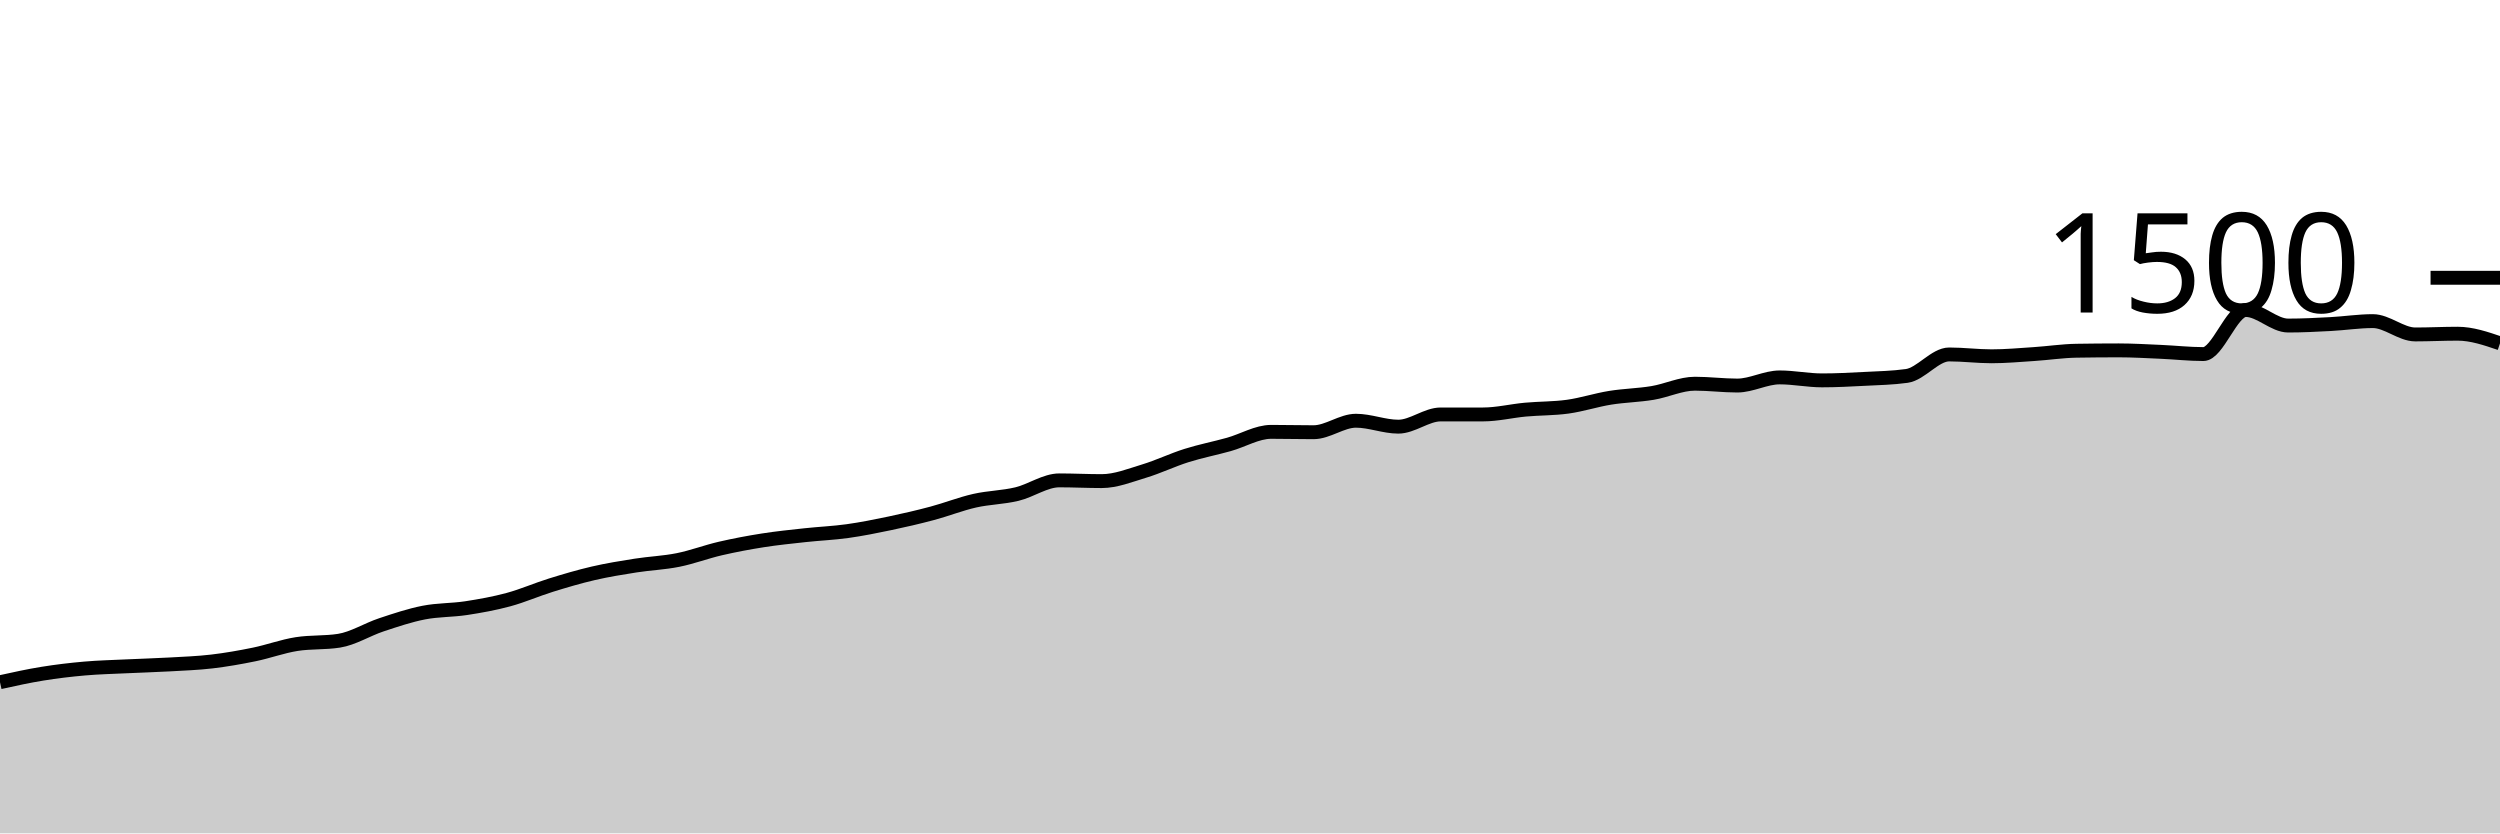
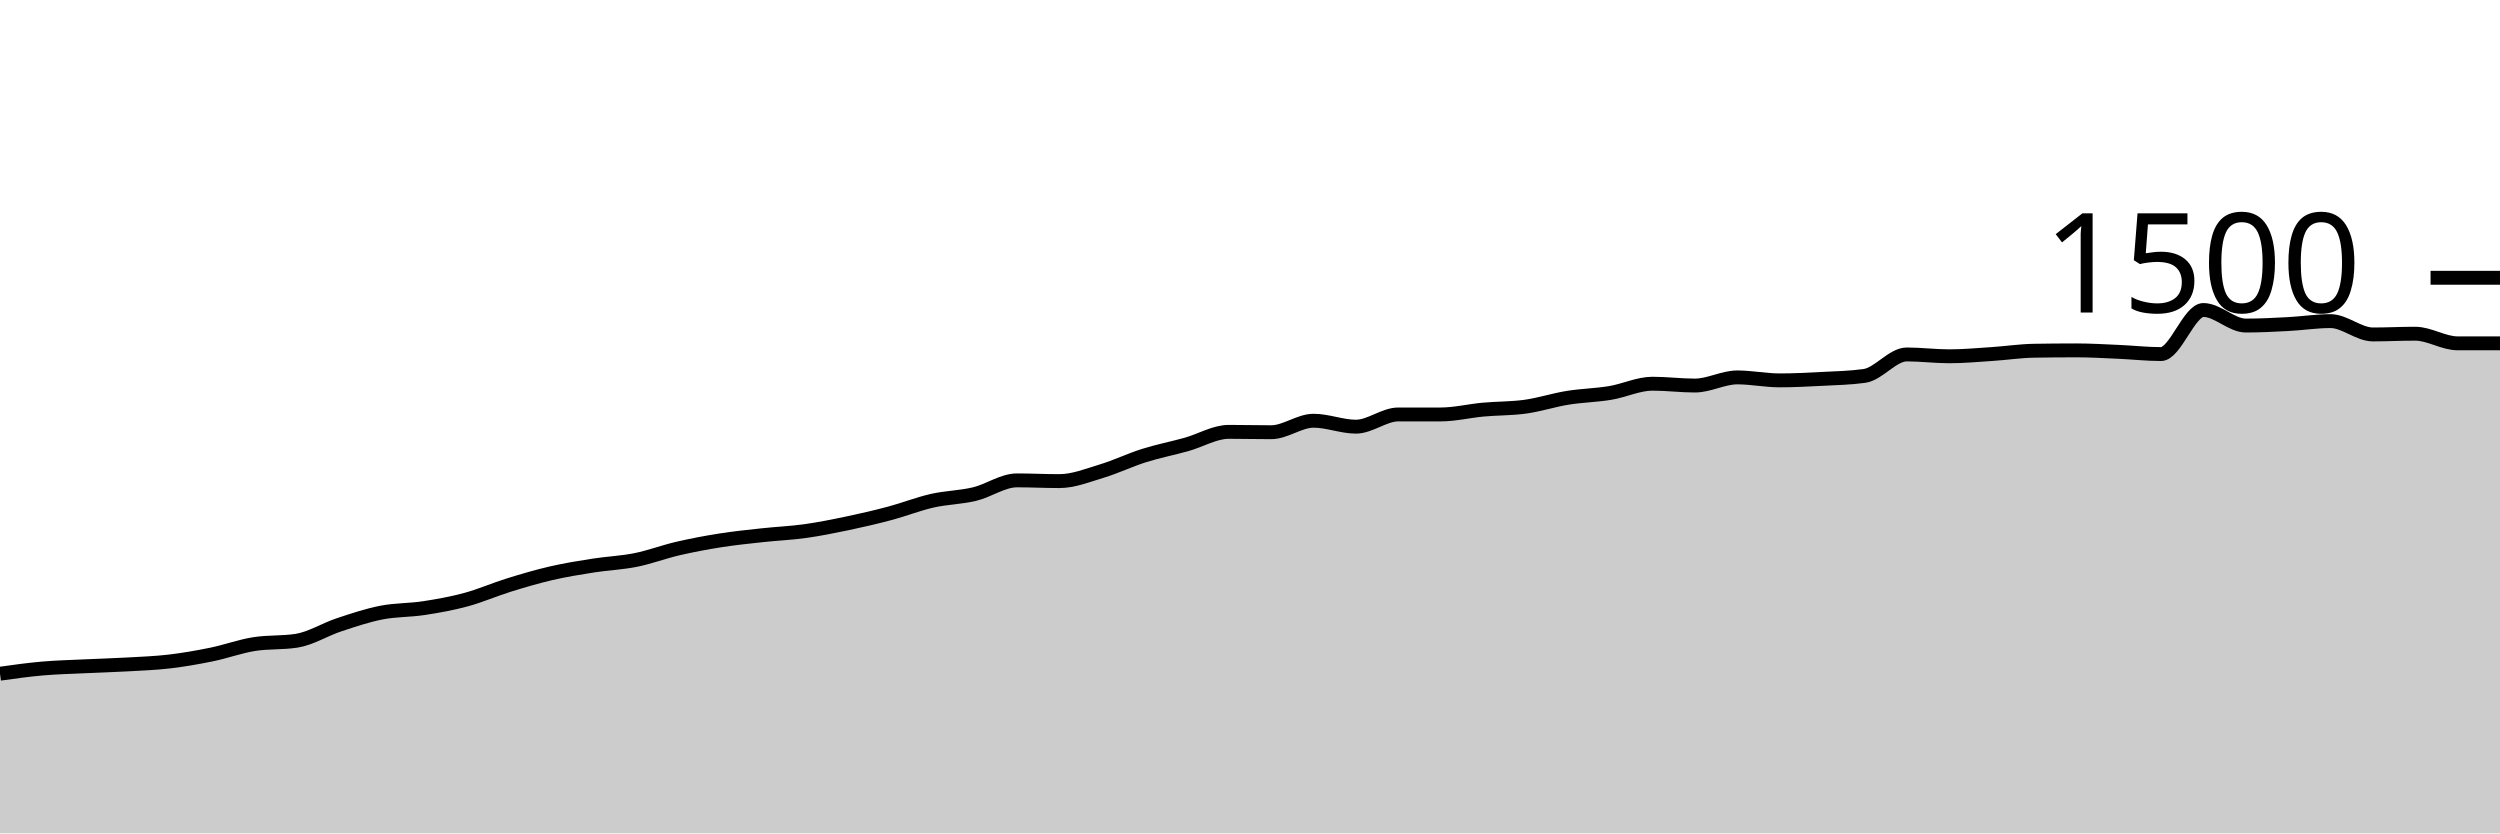
<svg xmlns="http://www.w3.org/2000/svg" viewBox="0 0 180 60">
  <g transform="translate(0,20)">
-     <path class="area" fill="rgba(0, 0, 0, 0.2)" d="M0,29.12C1.017,28.896,2.034,28.671,3.051,28.507C4.068,28.342,5.085,28.222,6.102,28.133C7.119,28.044,8.136,28.022,9.153,27.973C10.169,27.924,11.186,27.898,12.203,27.84C13.22,27.782,14.237,27.747,15.254,27.627C16.271,27.507,17.288,27.329,18.305,27.12C19.322,26.911,20.339,26.533,21.356,26.373C22.373,26.213,23.39,26.293,24.407,26.133C25.424,25.973,26.441,25.324,27.458,24.987C28.475,24.649,29.492,24.307,30.508,24.107C31.525,23.907,32.542,23.942,33.559,23.787C34.576,23.631,35.593,23.449,36.61,23.173C37.627,22.898,38.644,22.449,39.661,22.133C40.678,21.818,41.695,21.516,42.712,21.28C43.729,21.044,44.746,20.88,45.763,20.72C46.78,20.56,47.797,20.524,48.814,20.32C49.831,20.116,50.847,19.729,51.864,19.493C52.881,19.258,53.898,19.067,54.915,18.907C55.932,18.747,56.949,18.644,57.966,18.533C58.983,18.422,60,18.382,61.017,18.24C62.034,18.098,63.051,17.893,64.068,17.68C65.085,17.467,66.102,17.231,67.119,16.96C68.136,16.689,69.153,16.284,70.169,16.053C71.186,15.822,72.203,15.818,73.22,15.573C74.237,15.329,75.254,14.587,76.271,14.587C77.288,14.587,78.305,14.64,79.322,14.64C80.339,14.64,81.356,14.227,82.373,13.92C83.39,13.613,84.407,13.12,85.424,12.8C86.441,12.48,87.458,12.284,88.475,12C89.492,11.716,90.508,11.093,91.525,11.093C92.542,11.093,93.559,11.12,94.576,11.12C95.593,11.12,96.61,10.293,97.627,10.293C98.644,10.293,99.661,10.72,100.678,10.72C101.695,10.72,102.712,9.84,103.729,9.84C104.746,9.84,105.763,9.84,106.78,9.84C107.797,9.84,108.814,9.587,109.831,9.493C110.847,9.4,111.864,9.422,112.881,9.28C113.898,9.138,114.915,8.804,115.932,8.64C116.949,8.476,117.966,8.462,118.983,8.293C120,8.124,121.017,7.627,122.034,7.627C123.051,7.627,124.068,7.76,125.085,7.76C126.102,7.76,127.119,7.173,128.136,7.173C129.153,7.173,130.169,7.387,131.186,7.387C132.203,7.387,133.22,7.333,134.237,7.28C135.254,7.227,136.271,7.209,137.288,7.067C138.305,6.924,139.322,5.52,140.339,5.52C141.356,5.52,142.373,5.653,143.39,5.653C144.407,5.653,145.424,5.56,146.441,5.493C147.458,5.427,148.475,5.271,149.492,5.253C150.508,5.236,151.525,5.227,152.542,5.227C153.559,5.227,154.576,5.289,155.593,5.333C156.61,5.378,157.627,5.493,158.644,5.493C159.661,5.493,160.678,2.32,161.695,2.32C162.712,2.32,163.729,3.44,164.746,3.44C165.763,3.44,166.78,3.387,167.797,3.333C168.814,3.28,169.831,3.12,170.847,3.12C171.864,3.12,172.881,4.08,173.898,4.08C174.915,4.08,175.932,4.027,176.949,4.027C177.966,4.027,178.983,4.373,180,4.72L180,40C178.983,40,177.966,40,176.949,40C175.932,40,174.915,40,173.898,40C172.881,40,171.864,40,170.847,40C169.831,40,168.814,40,167.797,40C166.78,40,165.763,40,164.746,40C163.729,40,162.712,40,161.695,40C160.678,40,159.661,40,158.644,40C157.627,40,156.61,40,155.593,40C154.576,40,153.559,40,152.542,40C151.525,40,150.508,40,149.492,40C148.475,40,147.458,40,146.441,40C145.424,40,144.407,40,143.39,40C142.373,40,141.356,40,140.339,40C139.322,40,138.305,40,137.288,40C136.271,40,135.254,40,134.237,40C133.22,40,132.203,40,131.186,40C130.169,40,129.153,40,128.136,40C127.119,40,126.102,40,125.085,40C124.068,40,123.051,40,122.034,40C121.017,40,120,40,118.983,40C117.966,40,116.949,40,115.932,40C114.915,40,113.898,40,112.881,40C111.864,40,110.847,40,109.831,40C108.814,40,107.797,40,106.78,40C105.763,40,104.746,40,103.729,40C102.712,40,101.695,40,100.678,40C99.661,40,98.644,40,97.627,40C96.61,40,95.593,40,94.576,40C93.559,40,92.542,40,91.525,40C90.508,40,89.492,40,88.475,40C87.458,40,86.441,40,85.424,40C84.407,40,83.39,40,82.373,40C81.356,40,80.339,40,79.322,40C78.305,40,77.288,40,76.271,40C75.254,40,74.237,40,73.22,40C72.203,40,71.186,40,70.169,40C69.153,40,68.136,40,67.119,40C66.102,40,65.085,40,64.068,40C63.051,40,62.034,40,61.017,40C60,40,58.983,40,57.966,40C56.949,40,55.932,40,54.915,40C53.898,40,52.881,40,51.864,40C50.847,40,49.831,40,48.814,40C47.797,40,46.78,40,45.763,40C44.746,40,43.729,40,42.712,40C41.695,40,40.678,40,39.661,40C38.644,40,37.627,40,36.61,40C35.593,40,34.576,40,33.559,40C32.542,40,31.525,40,30.508,40C29.492,40,28.475,40,27.458,40C26.441,40,25.424,40,24.407,40C23.39,40,22.373,40,21.356,40C20.339,40,19.322,40,18.305,40C17.288,40,16.271,40,15.254,40C14.237,40,13.22,40,12.203,40C11.186,40,10.169,40,9.153,40C8.136,40,7.119,40,6.102,40C5.085,40,4.068,40,3.051,40C2.034,40,1.017,40,0,40Z" />
-     <path class="line" stroke="black" fill="none" d="M0,29.12C1.017,28.896,2.034,28.671,3.051,28.507C4.068,28.342,5.085,28.222,6.102,28.133C7.119,28.044,8.136,28.022,9.153,27.973C10.169,27.924,11.186,27.898,12.203,27.84C13.22,27.782,14.237,27.747,15.254,27.627C16.271,27.507,17.288,27.329,18.305,27.12C19.322,26.911,20.339,26.533,21.356,26.373C22.373,26.213,23.39,26.293,24.407,26.133C25.424,25.973,26.441,25.324,27.458,24.987C28.475,24.649,29.492,24.307,30.508,24.107C31.525,23.907,32.542,23.942,33.559,23.787C34.576,23.631,35.593,23.449,36.61,23.173C37.627,22.898,38.644,22.449,39.661,22.133C40.678,21.818,41.695,21.516,42.712,21.28C43.729,21.044,44.746,20.88,45.763,20.72C46.78,20.56,47.797,20.524,48.814,20.32C49.831,20.116,50.847,19.729,51.864,19.493C52.881,19.258,53.898,19.067,54.915,18.907C55.932,18.747,56.949,18.644,57.966,18.533C58.983,18.422,60,18.382,61.017,18.24C62.034,18.098,63.051,17.893,64.068,17.68C65.085,17.467,66.102,17.231,67.119,16.96C68.136,16.689,69.153,16.284,70.169,16.053C71.186,15.822,72.203,15.818,73.22,15.573C74.237,15.329,75.254,14.587,76.271,14.587C77.288,14.587,78.305,14.64,79.322,14.64C80.339,14.64,81.356,14.227,82.373,13.92C83.39,13.613,84.407,13.12,85.424,12.8C86.441,12.48,87.458,12.284,88.475,12C89.492,11.716,90.508,11.093,91.525,11.093C92.542,11.093,93.559,11.12,94.576,11.12C95.593,11.12,96.61,10.293,97.627,10.293C98.644,10.293,99.661,10.72,100.678,10.72C101.695,10.72,102.712,9.84,103.729,9.84C104.746,9.84,105.763,9.84,106.78,9.84C107.797,9.84,108.814,9.587,109.831,9.493C110.847,9.4,111.864,9.422,112.881,9.28C113.898,9.138,114.915,8.804,115.932,8.64C116.949,8.476,117.966,8.462,118.983,8.293C120,8.124,121.017,7.627,122.034,7.627C123.051,7.627,124.068,7.76,125.085,7.76C126.102,7.76,127.119,7.173,128.136,7.173C129.153,7.173,130.169,7.387,131.186,7.387C132.203,7.387,133.22,7.333,134.237,7.28C135.254,7.227,136.271,7.209,137.288,7.067C138.305,6.924,139.322,5.52,140.339,5.52C141.356,5.52,142.373,5.653,143.39,5.653C144.407,5.653,145.424,5.56,146.441,5.493C147.458,5.427,148.475,5.271,149.492,5.253C150.508,5.236,151.525,5.227,152.542,5.227C153.559,5.227,154.576,5.289,155.593,5.333C156.61,5.378,157.627,5.493,158.644,5.493C159.661,5.493,160.678,2.32,161.695,2.32C162.712,2.32,163.729,3.44,164.746,3.44C165.763,3.44,166.78,3.387,167.797,3.333C168.814,3.28,169.831,3.12,170.847,3.12C171.864,3.12,172.881,4.08,173.898,4.08C174.915,4.08,175.932,4.027,176.949,4.027C177.966,4.027,178.983,4.373,180,4.72" />
+     <path class="area" fill="rgba(0, 0, 0, 0.2)" d="M0,28.507C1.017,28.364,2.034,28.222,3.051,28.133C4.068,28.044,5.085,28.022,6.102,27.973C7.119,27.924,8.136,27.898,9.153,27.84C10.169,27.782,11.186,27.747,12.203,27.627C13.22,27.507,14.237,27.329,15.254,27.12C16.271,26.911,17.288,26.533,18.305,26.373C19.322,26.213,20.339,26.293,21.356,26.133C22.373,25.973,23.39,25.324,24.407,24.987C25.424,24.649,26.441,24.307,27.458,24.107C28.475,23.907,29.492,23.942,30.508,23.787C31.525,23.631,32.542,23.449,33.559,23.173C34.576,22.898,35.593,22.449,36.61,22.133C37.627,21.818,38.644,21.516,39.661,21.28C40.678,21.044,41.695,20.88,42.712,20.72C43.729,20.56,44.746,20.524,45.763,20.32C46.78,20.116,47.797,19.729,48.814,19.493C49.831,19.258,50.847,19.067,51.864,18.907C52.881,18.747,53.898,18.644,54.915,18.533C55.932,18.422,56.949,18.382,57.966,18.24C58.983,18.098,60,17.893,61.017,17.68C62.034,17.467,63.051,17.231,64.068,16.96C65.085,16.689,66.102,16.284,67.119,16.053C68.136,15.822,69.153,15.818,70.169,15.573C71.186,15.329,72.203,14.587,73.22,14.587C74.237,14.587,75.254,14.64,76.271,14.64C77.288,14.64,78.305,14.227,79.322,13.92C80.339,13.613,81.356,13.12,82.373,12.8C83.39,12.48,84.407,12.284,85.424,12C86.441,11.716,87.458,11.093,88.475,11.093C89.492,11.093,90.508,11.12,91.525,11.12C92.542,11.12,93.559,10.293,94.576,10.293C95.593,10.293,96.61,10.72,97.627,10.72C98.644,10.72,99.661,9.84,100.678,9.84C101.695,9.84,102.712,9.84,103.729,9.84C104.746,9.84,105.763,9.587,106.78,9.493C107.797,9.4,108.814,9.422,109.831,9.28C110.847,9.138,111.864,8.804,112.881,8.64C113.898,8.476,114.915,8.462,115.932,8.293C116.949,8.124,117.966,7.627,118.983,7.627C120,7.627,121.017,7.76,122.034,7.76C123.051,7.76,124.068,7.173,125.085,7.173C126.102,7.173,127.119,7.387,128.136,7.387C129.153,7.387,130.169,7.333,131.186,7.28C132.203,7.227,133.22,7.209,134.237,7.067C135.254,6.924,136.271,5.52,137.288,5.52C138.305,5.52,139.322,5.653,140.339,5.653C141.356,5.653,142.373,5.56,143.39,5.493C144.407,5.427,145.424,5.271,146.441,5.253C147.458,5.236,148.475,5.227,149.492,5.227C150.508,5.227,151.525,5.289,152.542,5.333C153.559,5.378,154.576,5.493,155.593,5.493C156.61,5.493,157.627,2.32,158.644,2.32C159.661,2.32,160.678,3.44,161.695,3.44C162.712,3.44,163.729,3.387,164.746,3.333C165.763,3.28,166.78,3.12,167.797,3.12C168.814,3.12,169.831,4.08,170.847,4.08C171.864,4.08,172.881,4.027,173.898,4.027C174.915,4.027,175.932,4.72,176.949,4.72C177.966,4.72,178.983,4.72,180,4.72L180,40C178.983,40,177.966,40,176.949,40C175.932,40,174.915,40,173.898,40C172.881,40,171.864,40,170.847,40C169.831,40,168.814,40,167.797,40C166.78,40,165.763,40,164.746,40C163.729,40,162.712,40,161.695,40C160.678,40,159.661,40,158.644,40C157.627,40,156.61,40,155.593,40C154.576,40,153.559,40,152.542,40C151.525,40,150.508,40,149.492,40C148.475,40,147.458,40,146.441,40C145.424,40,144.407,40,143.39,40C142.373,40,141.356,40,140.339,40C139.322,40,138.305,40,137.288,40C136.271,40,135.254,40,134.237,40C133.22,40,132.203,40,131.186,40C130.169,40,129.153,40,128.136,40C127.119,40,126.102,40,125.085,40C124.068,40,123.051,40,122.034,40C121.017,40,120,40,118.983,40C117.966,40,116.949,40,115.932,40C114.915,40,113.898,40,112.881,40C111.864,40,110.847,40,109.831,40C108.814,40,107.797,40,106.78,40C105.763,40,104.746,40,103.729,40C102.712,40,101.695,40,100.678,40C99.661,40,98.644,40,97.627,40C96.61,40,95.593,40,94.576,40C93.559,40,92.542,40,91.525,40C90.508,40,89.492,40,88.475,40C87.458,40,86.441,40,85.424,40C84.407,40,83.39,40,82.373,40C81.356,40,80.339,40,79.322,40C78.305,40,77.288,40,76.271,40C75.254,40,74.237,40,73.22,40C72.203,40,71.186,40,70.169,40C69.153,40,68.136,40,67.119,40C66.102,40,65.085,40,64.068,40C63.051,40,62.034,40,61.017,40C60,40,58.983,40,57.966,40C56.949,40,55.932,40,54.915,40C53.898,40,52.881,40,51.864,40C50.847,40,49.831,40,48.814,40C47.797,40,46.78,40,45.763,40C44.746,40,43.729,40,42.712,40C41.695,40,40.678,40,39.661,40C38.644,40,37.627,40,36.61,40C35.593,40,34.576,40,33.559,40C32.542,40,31.525,40,30.508,40C29.492,40,28.475,40,27.458,40C26.441,40,25.424,40,24.407,40C23.39,40,22.373,40,21.356,40C20.339,40,19.322,40,18.305,40C17.288,40,16.271,40,15.254,40C14.237,40,13.22,40,12.203,40C11.186,40,10.169,40,9.153,40C8.136,40,7.119,40,6.102,40C5.085,40,4.068,40,3.051,40C2.034,40,1.017,40,0,40Z" />
+     <path class="line" stroke="black" fill="none" d="M0,28.507C1.017,28.364,2.034,28.222,3.051,28.133C4.068,28.044,5.085,28.022,6.102,27.973C7.119,27.924,8.136,27.898,9.153,27.84C10.169,27.782,11.186,27.747,12.203,27.627C13.22,27.507,14.237,27.329,15.254,27.12C16.271,26.911,17.288,26.533,18.305,26.373C19.322,26.213,20.339,26.293,21.356,26.133C22.373,25.973,23.39,25.324,24.407,24.987C25.424,24.649,26.441,24.307,27.458,24.107C28.475,23.907,29.492,23.942,30.508,23.787C31.525,23.631,32.542,23.449,33.559,23.173C34.576,22.898,35.593,22.449,36.61,22.133C37.627,21.818,38.644,21.516,39.661,21.28C40.678,21.044,41.695,20.88,42.712,20.72C43.729,20.56,44.746,20.524,45.763,20.32C46.78,20.116,47.797,19.729,48.814,19.493C49.831,19.258,50.847,19.067,51.864,18.907C52.881,18.747,53.898,18.644,54.915,18.533C55.932,18.422,56.949,18.382,57.966,18.24C58.983,18.098,60,17.893,61.017,17.68C62.034,17.467,63.051,17.231,64.068,16.96C65.085,16.689,66.102,16.284,67.119,16.053C68.136,15.822,69.153,15.818,70.169,15.573C71.186,15.329,72.203,14.587,73.22,14.587C74.237,14.587,75.254,14.64,76.271,14.64C77.288,14.64,78.305,14.227,79.322,13.92C80.339,13.613,81.356,13.12,82.373,12.8C83.39,12.48,84.407,12.284,85.424,12C86.441,11.716,87.458,11.093,88.475,11.093C89.492,11.093,90.508,11.12,91.525,11.12C92.542,11.12,93.559,10.293,94.576,10.293C95.593,10.293,96.61,10.72,97.627,10.72C98.644,10.72,99.661,9.84,100.678,9.84C101.695,9.84,102.712,9.84,103.729,9.84C104.746,9.84,105.763,9.587,106.78,9.493C107.797,9.4,108.814,9.422,109.831,9.28C110.847,9.138,111.864,8.804,112.881,8.64C113.898,8.476,114.915,8.462,115.932,8.293C116.949,8.124,117.966,7.627,118.983,7.627C120,7.627,121.017,7.76,122.034,7.76C123.051,7.76,124.068,7.173,125.085,7.173C126.102,7.173,127.119,7.387,128.136,7.387C129.153,7.387,130.169,7.333,131.186,7.28C132.203,7.227,133.22,7.209,134.237,7.067C135.254,6.924,136.271,5.52,137.288,5.52C138.305,5.52,139.322,5.653,140.339,5.653C141.356,5.653,142.373,5.56,143.39,5.493C144.407,5.427,145.424,5.271,146.441,5.253C147.458,5.236,148.475,5.227,149.492,5.227C150.508,5.227,151.525,5.289,152.542,5.333C153.559,5.378,154.576,5.493,155.593,5.493C156.61,5.493,157.627,2.32,158.644,2.32C159.661,2.32,160.678,3.44,161.695,3.44C162.712,3.44,163.729,3.387,164.746,3.333C165.763,3.28,166.78,3.12,167.797,3.12C168.814,3.12,169.831,4.08,170.847,4.08C171.864,4.08,172.881,4.027,173.898,4.027C174.915,4.027,175.932,4.72,176.949,4.72C177.966,4.72,178.983,4.72,180,4.72" />
    <path class="axis-ceiling" stroke-width="1" stroke="black" fill="none" d="M175,0L180,0" />
    <text class="axis-ceiling-label" font-family="sans-serif" text-anchor="end" font-size="10px" x="170" y="2.5">1500</text>
  </g>
</svg>
